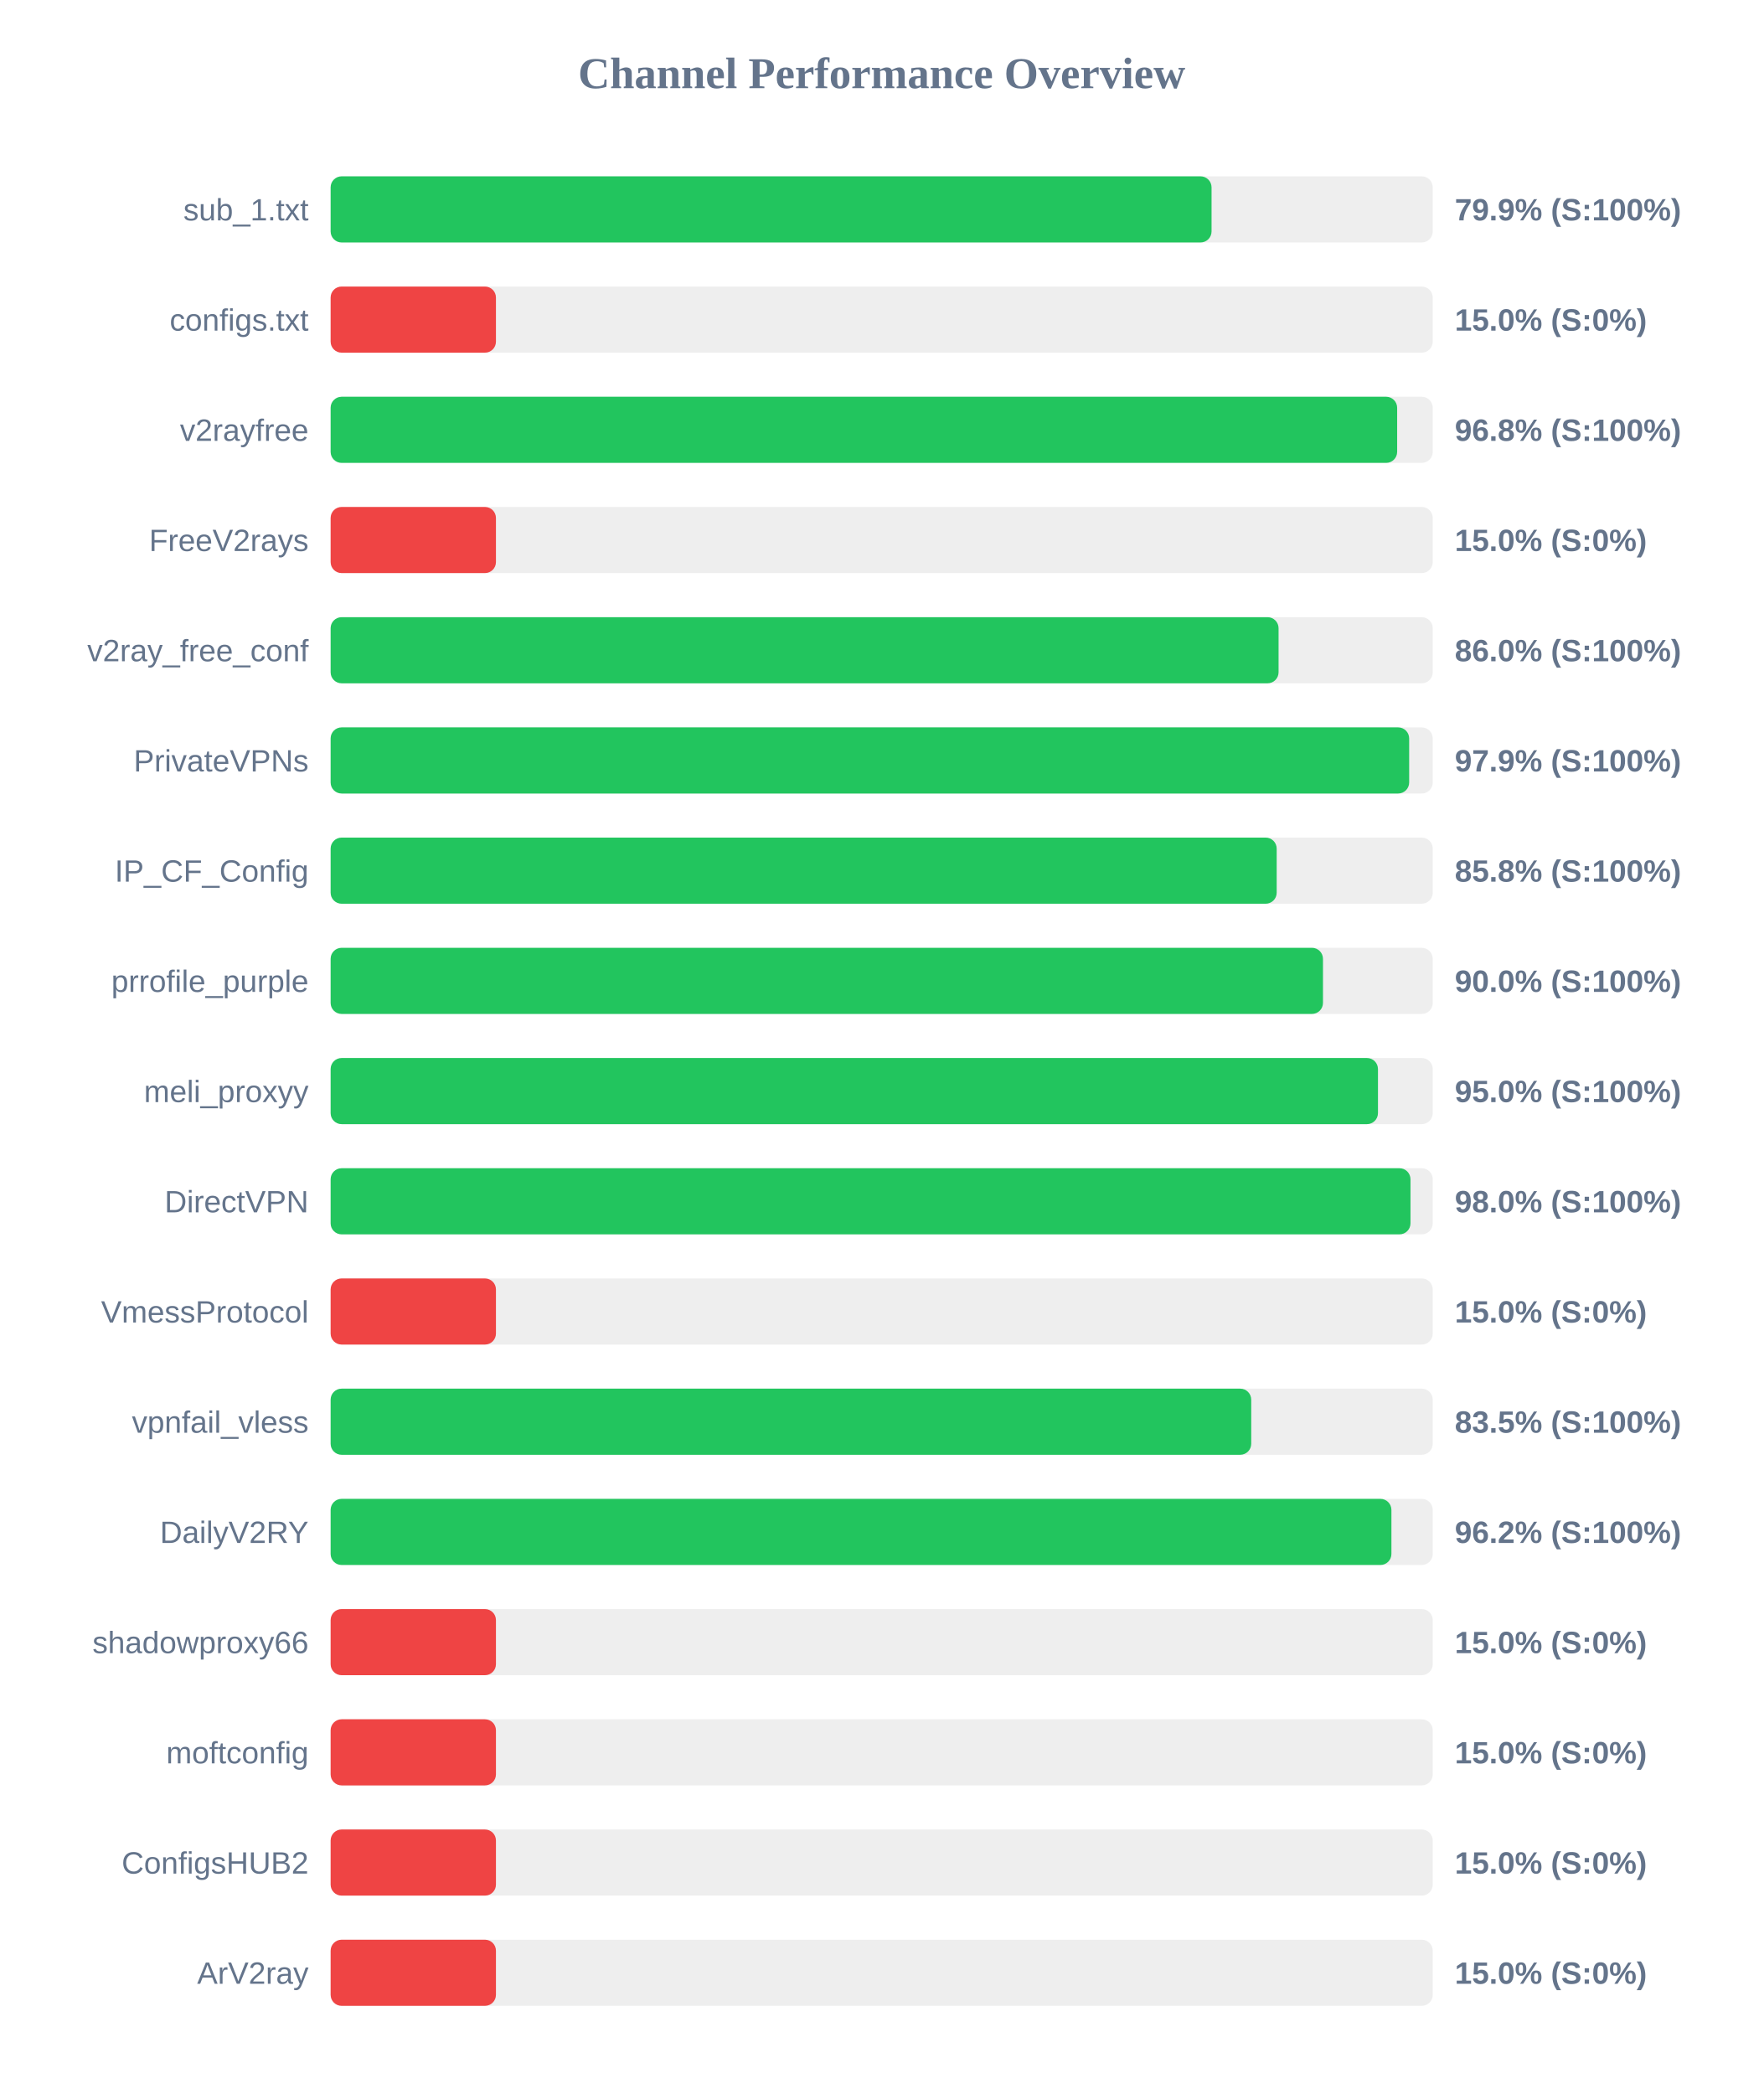
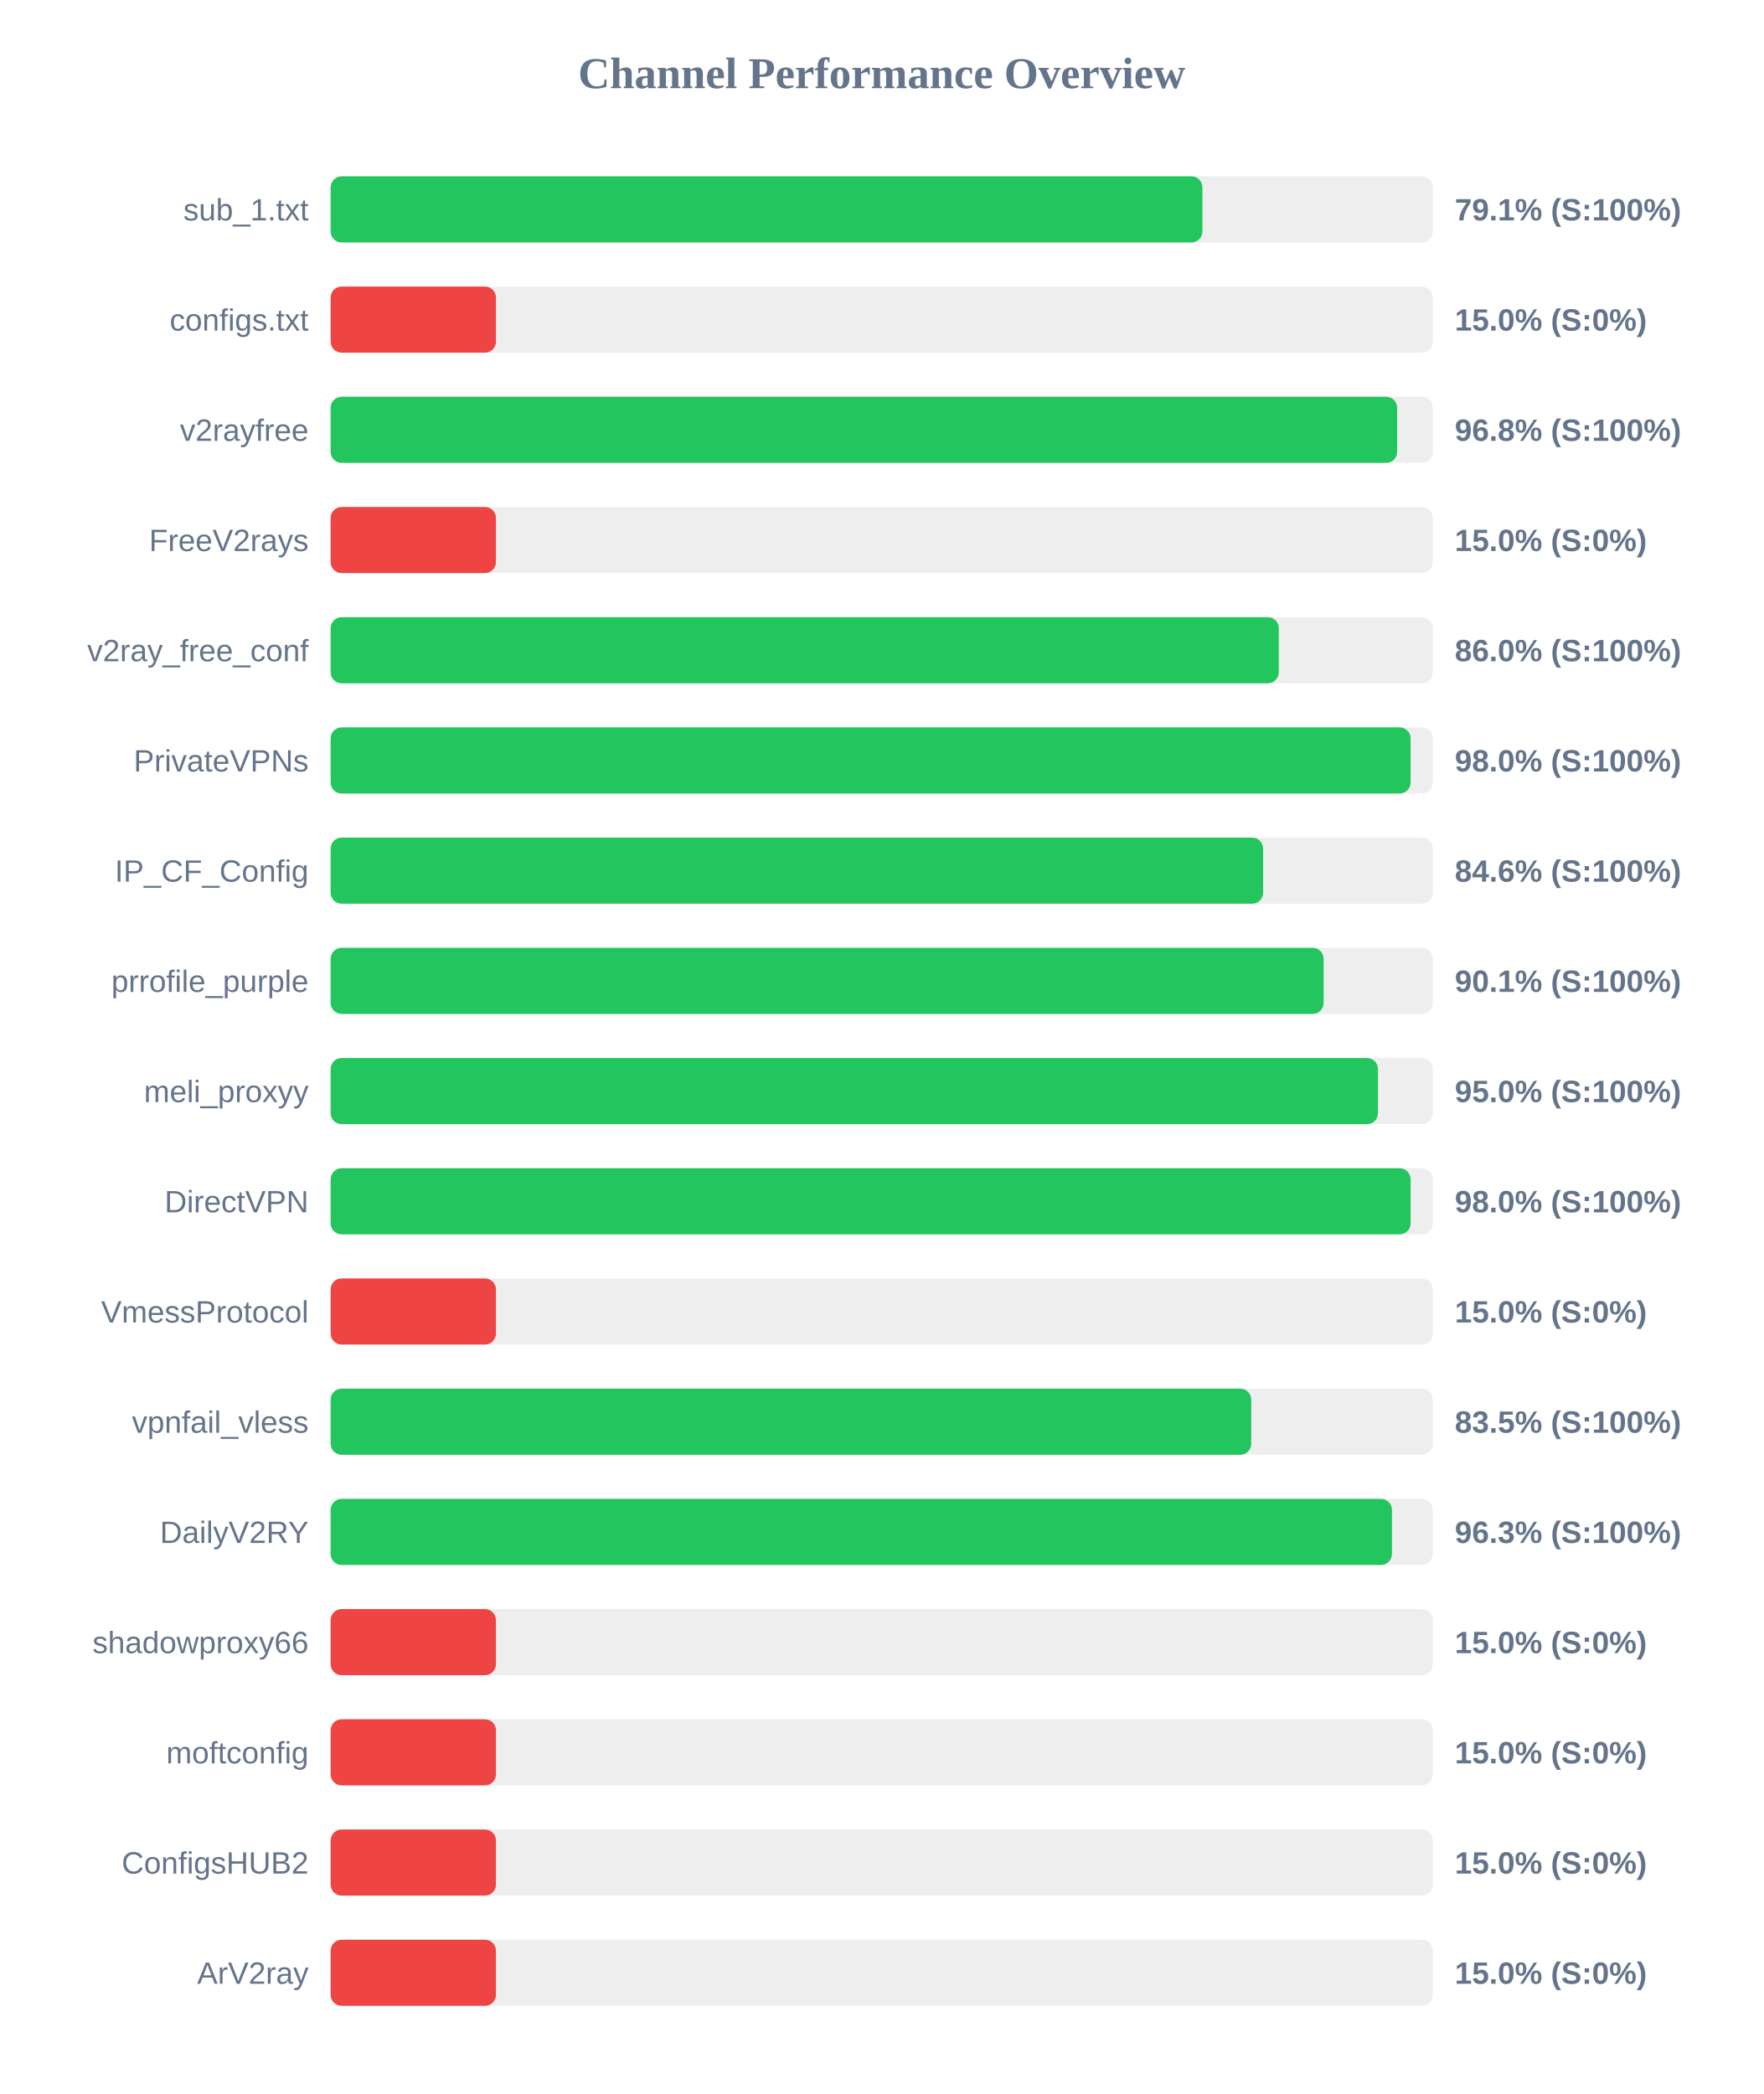
<svg xmlns="http://www.w3.org/2000/svg" width="800" height="950" version="1.1">
  <style>
        .row { font: 14px Arial; fill: #64748b; }
        .score { font: bold 14px Arial; fill: #64748b; }
    </style>
  <text x="400" y="40" text-anchor="middle" font-size="20px" font-weight="bold" fill="#64748b">Channel Performance Overview</text>
  <rect x="150" y="80" width="500" height="30" fill="#eee" rx="5" />
-   <rect x="150" y="80" width="399.65" height="30" fill="#22c55e" rx="5" />
+   <rect x="150" y="80" width="395.5" height="30" fill="#22c55e" rx="5" />
  <text x="140" y="100" text-anchor="end" class="row">sub_1.txt</text>
-   <text x="660" y="100" text-anchor="start" class="score">79.9% (S:100%)</text>
+   <text x="660" y="100" text-anchor="start" class="score">79.1% (S:100%)</text>
  <rect x="150" y="130" width="500" height="30" fill="#eee" rx="5" />
  <rect x="150" y="130" width="75.0" height="30" fill="#ef4444" rx="5" />
  <text x="140" y="150" text-anchor="end" class="row">configs.txt</text>
  <text x="660" y="150" text-anchor="start" class="score">15.0% (S:0%)</text>
  <rect x="150" y="180" width="500" height="30" fill="#eee" rx="5" />
  <rect x="150" y="180" width="483.85" height="30" fill="#22c55e" rx="5" />
  <text x="140" y="200" text-anchor="end" class="row">v2rayfree</text>
  <text x="660" y="200" text-anchor="start" class="score">96.8% (S:100%)</text>
  <rect x="150" y="230" width="500" height="30" fill="#eee" rx="5" />
  <rect x="150" y="230" width="75.0" height="30" fill="#ef4444" rx="5" />
  <text x="140" y="250" text-anchor="end" class="row">FreeV2rays</text>
  <text x="660" y="250" text-anchor="start" class="score">15.0% (S:0%)</text>
  <rect x="150" y="280" width="500" height="30" fill="#eee" rx="5" />
-   <rect x="150" y="280" width="430.05" height="30" fill="#22c55e" rx="5" />
+   <rect x="150" y="280" width="430.15" height="30" fill="#22c55e" rx="5" />
  <text x="140" y="300" text-anchor="end" class="row">v2ray_free_conf</text>
  <text x="660" y="300" text-anchor="start" class="score">86.0% (S:100%)</text>
  <rect x="150" y="330" width="500" height="30" fill="#eee" rx="5" />
-   <rect x="150" y="330" width="489.3" height="30" fill="#22c55e" rx="5" />
+   <rect x="150" y="330" width="489.95" height="30" fill="#22c55e" rx="5" />
  <text x="140" y="350" text-anchor="end" class="row">PrivateVPNs</text>
-   <text x="660" y="350" text-anchor="start" class="score">97.9% (S:100%)</text>
+   <text x="660" y="350" text-anchor="start" class="score">98.0% (S:100%)</text>
  <rect x="150" y="380" width="500" height="30" fill="#eee" rx="5" />
-   <rect x="150" y="380" width="429.2" height="30" fill="#22c55e" rx="5" />
+   <rect x="150" y="380" width="423.05" height="30" fill="#22c55e" rx="5" />
  <text x="140" y="400" text-anchor="end" class="row">IP_CF_Config</text>
-   <text x="660" y="400" text-anchor="start" class="score">85.8% (S:100%)</text>
+   <text x="660" y="400" text-anchor="start" class="score">84.6% (S:100%)</text>
  <rect x="150" y="430" width="500" height="30" fill="#eee" rx="5" />
-   <rect x="150" y="430" width="450.2" height="30" fill="#22c55e" rx="5" />
+   <rect x="150" y="430" width="450.5" height="30" fill="#22c55e" rx="5" />
  <text x="140" y="450" text-anchor="end" class="row">prrofile_purple</text>
-   <text x="660" y="450" text-anchor="start" class="score">90.0% (S:100%)</text>
+   <text x="660" y="450" text-anchor="start" class="score">90.1% (S:100%)</text>
  <rect x="150" y="480" width="500" height="30" fill="#eee" rx="5" />
  <rect x="150" y="480" width="475.15" height="30" fill="#22c55e" rx="5" />
  <text x="140" y="500" text-anchor="end" class="row">meli_proxyy</text>
  <text x="660" y="500" text-anchor="start" class="score">95.0% (S:100%)</text>
  <rect x="150" y="530" width="500" height="30" fill="#eee" rx="5" />
-   <rect x="150" y="530" width="489.9" height="30" fill="#22c55e" rx="5" />
+   <rect x="150" y="530" width="489.95" height="30" fill="#22c55e" rx="5" />
  <text x="140" y="550" text-anchor="end" class="row">DirectVPN</text>
  <text x="660" y="550" text-anchor="start" class="score">98.0% (S:100%)</text>
  <rect x="150" y="580" width="500" height="30" fill="#eee" rx="5" />
  <rect x="150" y="580" width="75.0" height="30" fill="#ef4444" rx="5" />
  <text x="140" y="600" text-anchor="end" class="row">VmessProtocol</text>
  <text x="660" y="600" text-anchor="start" class="score">15.0% (S:0%)</text>
  <rect x="150" y="630" width="500" height="30" fill="#eee" rx="5" />
  <rect x="150" y="630" width="417.65" height="30" fill="#22c55e" rx="5" />
  <text x="140" y="650" text-anchor="end" class="row">vpnfail_vless</text>
  <text x="660" y="650" text-anchor="start" class="score">83.5% (S:100%)</text>
  <rect x="150" y="680" width="500" height="30" fill="#eee" rx="5" />
-   <rect x="150" y="680" width="481.25" height="30" fill="#22c55e" rx="5" />
+   <rect x="150" y="680" width="481.5" height="30" fill="#22c55e" rx="5" />
  <text x="140" y="700" text-anchor="end" class="row">DailyV2RY</text>
-   <text x="660" y="700" text-anchor="start" class="score">96.2% (S:100%)</text>
+   <text x="660" y="700" text-anchor="start" class="score">96.3% (S:100%)</text>
  <rect x="150" y="730" width="500" height="30" fill="#eee" rx="5" />
  <rect x="150" y="730" width="75.0" height="30" fill="#ef4444" rx="5" />
  <text x="140" y="750" text-anchor="end" class="row">shadowproxy66</text>
  <text x="660" y="750" text-anchor="start" class="score">15.0% (S:0%)</text>
  <rect x="150" y="780" width="500" height="30" fill="#eee" rx="5" />
  <rect x="150" y="780" width="75.0" height="30" fill="#ef4444" rx="5" />
  <text x="140" y="800" text-anchor="end" class="row">moftconfig</text>
  <text x="660" y="800" text-anchor="start" class="score">15.0% (S:0%)</text>
  <rect x="150" y="830" width="500" height="30" fill="#eee" rx="5" />
  <rect x="150" y="830" width="75.0" height="30" fill="#ef4444" rx="5" />
  <text x="140" y="850" text-anchor="end" class="row">ConfigsHUB2</text>
  <text x="660" y="850" text-anchor="start" class="score">15.0% (S:0%)</text>
  <rect x="150" y="880" width="500" height="30" fill="#eee" rx="5" />
  <rect x="150" y="880" width="75.0" height="30" fill="#ef4444" rx="5" />
  <text x="140" y="900" text-anchor="end" class="row">ArV2ray</text>
  <text x="660" y="900" text-anchor="start" class="score">15.0% (S:0%)</text>
</svg>
